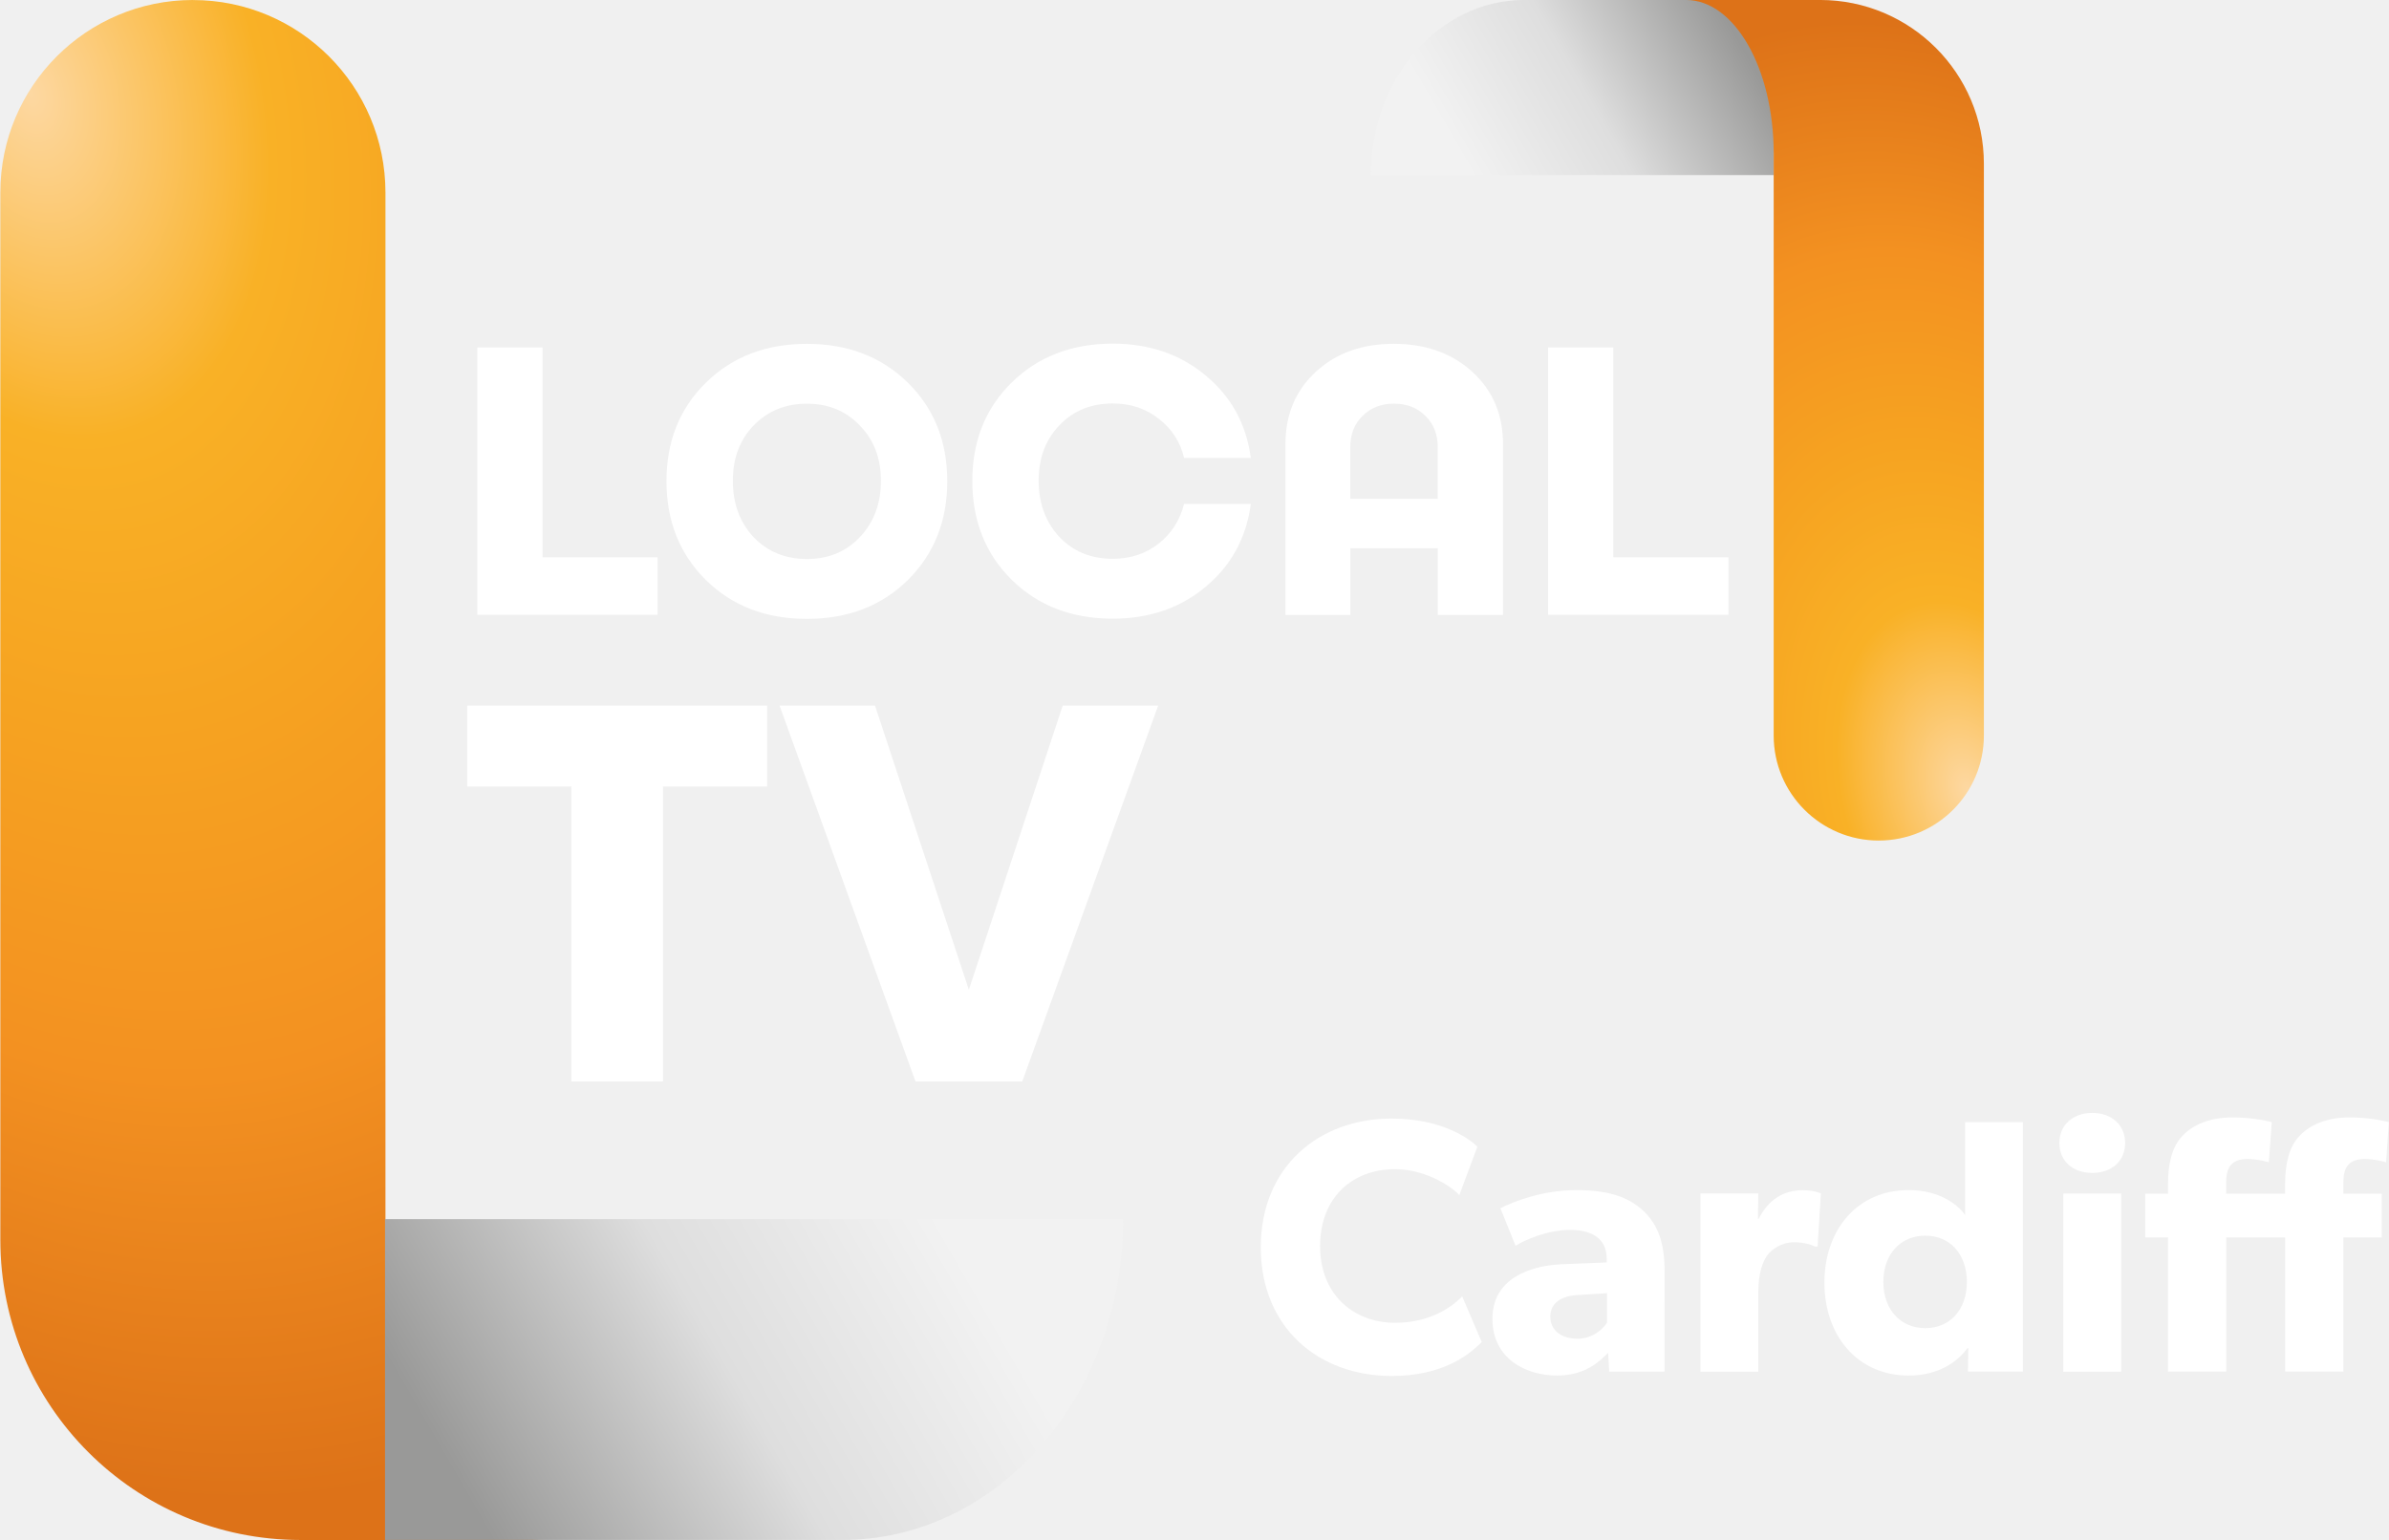
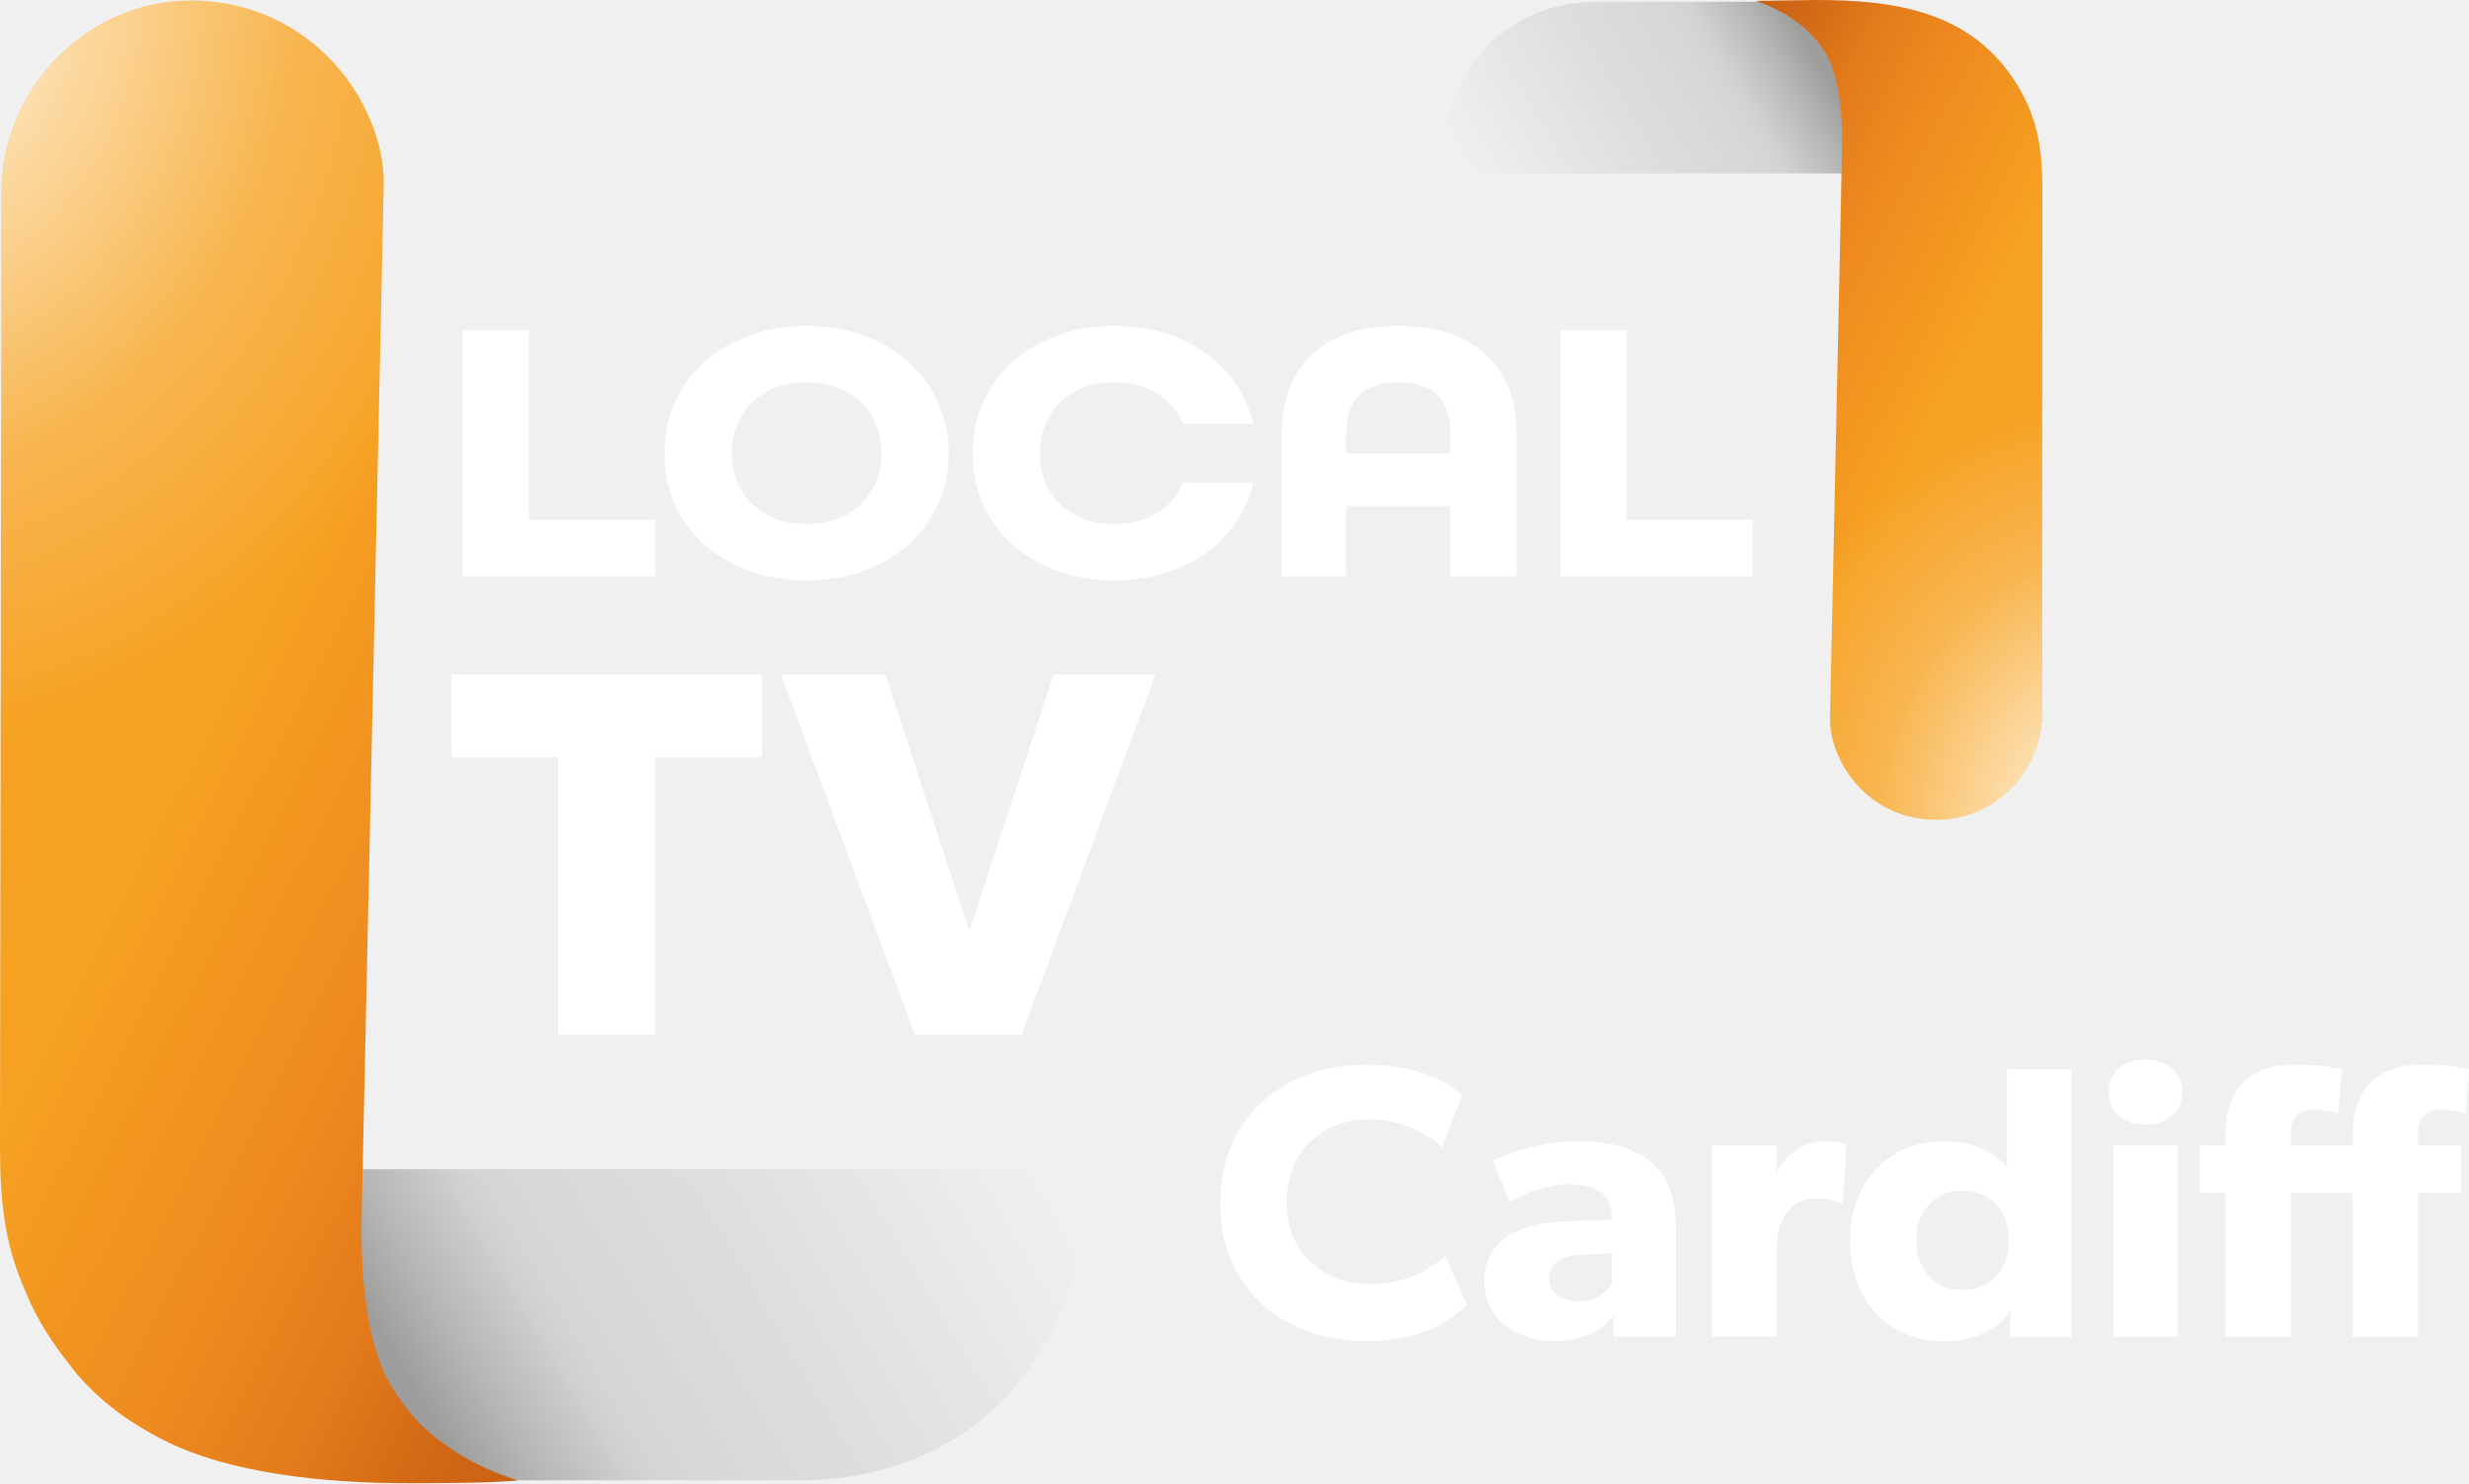
- <svg xmlns="http://www.w3.org/2000/svg" xmlns:xlink="http://www.w3.org/1999/xlink" width="1240.7" height="800" version="1.1" viewBox="0 0 328.26 211.67">
+ <svg xmlns="http://www.w3.org/2000/svg" xmlns:xlink="http://www.w3.org/1999/xlink" width="1331.4" height="800" version="1.1" xml:space="preserve">
  <defs>
-     <linearGradient id="linearGradient947">
-       <stop stop-color="#fdd8a2" offset="0" />
-       <stop stop-color="#f9b126" offset=".245" />
-       <stop stop-color="#f6a321" offset=".45" />
-       <stop stop-color="#f39121" offset=".7" />
-       <stop stop-color="#dd7218" offset="1" />
+     <linearGradient id="c">
+       <stop stop-color="#fff" stop-opacity=".98" offset="0" />
+       <stop stop-color="#fff9ea" stop-opacity=".513" offset=".294" />
+       <stop stop-color="#fdf6e2" stop-opacity=".284" offset=".428" />
+       <stop stop-color="#feedd3" stop-opacity=".275" offset=".44" />
+       <stop stop-color="#feeed5" stop-opacity=".107" offset=".6" />
+       <stop stop-color="#fffffe" stop-opacity="0" offset=".688" />
+       <stop stop-color="#fff" stop-opacity="0" offset="1" />
    </linearGradient>
-     <linearGradient id="linearGradient935">
-       <stop stop-color="#999998" offset="0" />
-       <stop stop-color="#999998" offset=".145" />
-       <stop stop-color="#dedede" offset=".6" />
-       <stop stop-color="#f2f2f2" offset="1" />
+     <linearGradient id="b">
+       <stop stop-color="#f6a121" offset="0" />
+       <stop stop-color="#f29620" offset=".184" />
+       <stop stop-color="#ef8b20" offset=".4" />
+       <stop stop-color="#e9821d" offset=".537" />
+       <stop stop-color="#e37a1b" offset=".649" />
+       <stop stop-color="#cf6715" offset=".862" />
+       <stop stop-color="#c96114" offset="1" />
    </linearGradient>
-     <radialGradient id="radialGradient949-0-7" cx="-7.67" cy="272.33" r="170" gradientTransform="matrix(.30048 1.1214 -.73089 .19584 1294.4 53.469)" gradientUnits="userSpaceOnUse" xlink:href="#linearGradient947" />
-     <radialGradient id="radialGradient949-6-4-8" cx="-7.67" cy="272.33" r="170" gradientTransform="matrix(.36057 1.3457 -.87707 .23501 538.88 -135.09)" gradientUnits="userSpaceOnUse" xlink:href="#linearGradient947" />
-     <linearGradient id="linearGradient1772" x1="231.92" x2="577.27" y1="882.1" y2="682.71" gradientTransform="matrix(.22049 0 0 .22049 1090.6 102.51)" gradientUnits="userSpaceOnUse" xlink:href="#linearGradient935" />
-     <linearGradient id="linearGradient1774" x1="231.92" x2="577.27" y1="882.1" y2="682.71" gradientTransform="matrix(.26458 0 0 .26458 294.31 -76.241)" gradientUnits="userSpaceOnUse" xlink:href="#linearGradient935" />
+     <linearGradient id="a">
+       <stop stop-color="#9d9d9c" offset="0" />
+       <stop stop-color="#b8b7b7" offset=".101" />
+       <stop stop-color="#ccc" offset=".2" />
+       <stop stop-color="#cfcfcf" offset=".209" />
+       <stop stop-color="#d0d0d0" offset=".216" />
+       <stop stop-color="#d3d3d3" offset=".236" />
+       <stop stop-color="#d6d6d6" offset=".269" />
+       <stop stop-color="#d7d7d7" offset=".31" />
+       <stop stop-color="#ddd" offset=".509" />
+       <stop stop-color="#f1f1f1" offset="1" />
+     </linearGradient>
+     <linearGradient id="d" x1="240.62" x2="198.35" y1="11.085" y2="36.218" gradientTransform="matrix(4.0387 0 0 4.0387 -.04168 -27.419)" gradientUnits="userSpaceOnUse" xlink:href="#a" />
+     <linearGradient id="e" x1="270.78" x2="229.43" y1="36.126" y2="14.995" gradientTransform="matrix(4.0387 0 0 4.0445 -.04168 -27.458)" gradientUnits="userSpaceOnUse" xlink:href="#b" />
+     <linearGradient id="g" x1="240.62" x2="198.35" y1="11.085" y2="36.218" gradientTransform="matrix(-7.3076 0 0 -7.3209 1992.4 849.9)" gradientUnits="userSpaceOnUse" xlink:href="#a" />
+     <linearGradient id="h" x1="270.78" x2="229.43" y1="36.126" y2="14.995" gradientTransform="matrix(-7.3076 0 0 -7.3209 1992.4 849.9)" gradientUnits="userSpaceOnUse" xlink:href="#b" />
+     <radialGradient id="f" cx="262.89" cy="79.2" r="19.174" gradientTransform="matrix(-1.2353 -18.09 14.485 -1.0522 314.89 5293.4)" gradientUnits="userSpaceOnUse" xlink:href="#c" />
+     <radialGradient id="i" cx="262.98" cy="79.231" r="19.174" gradientTransform="matrix(1.8114 32.179 -26.229 1.5899 1535.6 -8607.8)" gradientUnits="userSpaceOnUse" xlink:href="#c" />
  </defs>
-   <g transform="translate(-1088.8 -85.333)">
-     <g transform="matrix(-.45486 0 0 -.45486 1494.3 156.81)">
-       <path d="m355.68 104.23v52.917h75.406c25.572 0 46.302-23.692 46.302-52.917z" fill="url(#linearGradient1774)" stop-color="#000000" stroke-width=".087" style="paint-order:stroke fill markers" />
-       <path d="m323.93-96.851c-17.535 0-31.75 14.215-31.75 31.75v172.77c0 27.325 22.152 49.477 49.477 49.477h40.481c-14.613 2e-5 -26.458-20.73-26.458-46.302v-175.95c0-17.535-14.215-31.75-31.75-31.75z" fill="url(#radialGradient949-6-4-8)" stop-color="#000000" stroke-width=".194" style="paint-order:stroke fill markers" />
-     </g>
-     <g transform="matrix(4.9811 0 0 4.9811 -3241 -402.28)" fill="#fff">
-       <path d="m884.21 113.27h3.175v1.587h-4.974v-7.377h1.799z" style="white-space:pre" />
-       <path d="m888.72 108.45q1.09-1.069 2.783-1.069t2.783 1.069q1.09 1.069 1.09 2.72t-1.09 2.731q-1.09 1.069-2.783 1.069t-2.783-1.069q-1.09-1.079-1.09-2.731t1.09-2.72zm4.244 1.185q-0.572-0.603-1.46-0.603t-1.471 0.603q-0.572 0.593-0.572 1.524 0 0.942 0.572 1.556 0.582 0.603 1.471 0.603t1.46-0.603q0.582-0.614 0.582-1.556 0-0.931-0.582-1.524z" style="white-space:pre" />
-       <path d="m903.75 111.8q-0.19 1.408-1.249 2.286-1.048 0.878-2.561 0.878-1.693 0-2.783-1.069-1.09-1.079-1.09-2.731t1.09-2.72 2.783-1.069q1.513 0 2.561 0.878 1.058 0.868 1.249 2.275h-1.841q-0.159-0.667-0.699-1.079-0.529-0.423-1.27-0.423-0.9 0-1.471 0.603-0.572 0.593-0.572 1.524 0 0.942 0.572 1.556 0.572 0.603 1.471 0.603 0.73 0 1.259-0.413 0.54-0.423 0.709-1.101z" style="white-space:pre" />
-       <path d="m907.69 107.38q1.323 0 2.17 0.773 0.847 0.773 0.847 1.99v4.72h-1.799v-1.841h-2.413v1.841h-1.789v-4.72q0-1.217 0.836-1.99t2.148-0.773zm-1.196 4.276h2.413v-1.418q0-0.54-0.339-0.868-0.339-0.339-0.868-0.339-0.529 0-0.868 0.339-0.339 0.328-0.339 0.868z" style="white-space:pre" />
-       <path d="m913.75 113.27h3.175v1.587h-4.974v-7.377h1.799z" style="white-space:pre" />
-     </g>
-     <g transform="matrix(7.0028 0 0 7.0028 -5022.6 -664.11)" fill="#fff">
-       <path d="m887.76 120.87v1.587h-2.043v5.789h-1.799v-5.789h-2.043v-1.587z" style="white-space:pre" />
-       <path d="m893.56 120.87h1.873l-2.667 7.377h-2.095l-2.667-7.377h1.873l1.841 5.577z" style="white-space:pre" />
-     </g>
-     <path d="m1115.3 85.333c-14.612 0-26.458 11.846-26.458 26.458v143.98c0 22.771 18.46 41.231 41.231 41.231h33.734c-12.177 0-22.049-17.275-22.049-38.585v-146.62c0-14.613-11.846-26.458-26.458-26.458z" fill="url(#radialGradient949-0-7)" stop-color="#000000" stroke-width=".162" style="paint-order:stroke fill markers" />
-     <path d="m1141.7 252.9v44.097h62.839c21.31 0 38.585-19.744 38.585-44.098z" fill="url(#linearGradient1772)" stop-color="#000000" stroke-width=".073" style="paint-order:stroke fill markers" />
-     <g transform="matrix(4.7619 0 0 4.7619 -3074.9 -601.48)" fill="#fff">
-       <path d="m916.57 181.65c-0.396 0.407-1.043 0.762-1.941 0.762-1.179 0-2.16-0.803-2.16-2.212s0.939-2.222 2.16-2.222c0.949 0 1.722 0.574 1.857 0.751l0.522-1.398c-0.188-0.198-0.991-0.814-2.473-0.814-2.097 0-3.777 1.388-3.777 3.715 0 2.316 1.659 3.715 3.777 3.715 1.471 0 2.233-0.605 2.598-0.981z" style="white-space:pre" />
-       <path d="m922.41 180.92c0-0.866-0.219-1.367-0.616-1.742-0.407-0.376-0.96-0.595-1.92-0.595s-1.763 0.303-2.202 0.522l0.438 1.085c0.261-0.167 0.918-0.459 1.575-0.459 0.668 0 1.054 0.282 1.054 0.824v0.115l-1.294 0.052c-0.949 0.042-2.003 0.428-2.003 1.575 0 1.148 0.96 1.638 1.868 1.638 0.835 0 1.252-0.438 1.471-0.657l0.031 0.543h1.596zm-1.659 1.482c-0.104 0.177-0.407 0.47-0.856 0.47-0.459 0-0.783-0.24-0.783-0.636 0-0.386 0.303-0.605 0.814-0.626l0.824-0.052z" style="white-space:pre" />
-       <path d="m926.92 178.68s-0.177-0.094-0.522-0.094c-0.553 0-0.981 0.261-1.273 0.824h-0.021l0.01-0.73h-1.669v5.144h1.669v-2.285c0-0.574 0.136-0.908 0.261-1.075 0.125-0.167 0.396-0.376 0.772-0.376 0.292 0 0.511 0.073 0.605 0.125h0.073z" style="white-space:pre" />
-       <path d="m932.75 176.62h-1.669v2.682c-0.167-0.25-0.689-0.72-1.628-0.72-1.492 0-2.431 1.158-2.431 2.671s0.939 2.682 2.431 2.682c0.689 0 1.304-0.261 1.69-0.783l0.031-0.01-0.01 0.678h1.586zm-1.617 4.612c0 0.793-0.48 1.335-1.2 1.335s-1.21-0.543-1.21-1.335 0.49-1.335 1.21-1.335c0.72 0 1.2 0.543 1.2 1.335z" style="white-space:pre" />
-       <path d="m935.7 177.22c0-0.511-0.386-0.866-0.949-0.866s-0.949 0.355-0.949 0.866c0 0.522 0.386 0.866 0.949 0.866s0.949-0.344 0.949-0.866zm-0.115 1.461h-1.669v5.144h1.669z" style="white-space:pre" />
-       <path d="m943.31 176.62s-0.48-0.136-1.137-0.136c-0.647 0-1.137 0.209-1.44 0.532-0.303 0.313-0.417 0.814-0.417 1.388v0.282h-1.701v-0.334c0-0.386 0.125-0.668 0.616-0.668 0.292 0 0.616 0.094 0.616 0.094l0.084-1.158s-0.48-0.136-1.137-0.136c-0.647 0-1.137 0.209-1.44 0.532-0.303 0.313-0.417 0.814-0.417 1.388v0.282h-0.657v1.262h0.657v3.871h1.68v-3.871h1.701v3.871h1.68v-3.871h1.106v-1.262h-1.106v-0.334c0-0.386 0.125-0.668 0.616-0.668 0.292 0 0.616 0.094 0.616 0.094z" style="white-space:pre" />
-     </g>
+   <path d="m997.89 93.549v-84.042l-42.998-8.54h-93.296c-16.785 0-42.125 3.921-63.006 27.635-19.572 24.352-19.846 41.625-19.846 64.947z" fill="url(#d)" stroke-width="1.067" />
+   <path d="m1044.3 442.12c31.645 0 56.828-26.502 56.847-57.399l0.175-283.5c0.016-25.483-4.379-40.487-13.733-55.721-24.701-40.226-67.402-45.496-108.5-45.496l-32.426 0.482c10.951 3.462 33.449 13.847 41.392 36.022 3.654 10.202 5.687 24.066 5.268 43.937l-6.47 306.28c-0.509 24.1 20.661 55.413 57.447 55.413z" fill="url(#e)" stroke-width="1.067" />
+   <path d="m1044.3 442.12c31.645 0 56.828-26.502 56.847-57.399l0.175-283.5c0.016-25.483-4.379-40.487-13.733-55.721-24.701-40.226-67.402-45.496-108.5-45.496l-32.426 0.482c10.951 3.462 33.449 13.847 41.392 36.022 3.654 10.202 5.687 24.066 5.268 43.937l-6.47 306.28c-0.509 24.1 20.661 55.413 57.447 55.413z" fill="url(#f)" stroke-width="1.067" />
+   <path d="m186.68 630.62v152.34l77.8 15.48h166.3c30.37 0 78.728-7.108 116.51-50.094 38.118-48.479 35.91-79.789 35.91-117.73z" fill="url(#g)" stroke-width="1.067" />
+   <path d="m102.9 0.341c-56.05 0-101.98 47.543-102.07 103.47l-0.831 515.63c0 28.336 2.796 48.521 9.923 67.692 7.554 20.073 14.284 32.468 31.435 53.89 12.458 14.341 26.484 25.243 46.931 35.778 35.674 18.066 86.936 23.203 132.34 23.203 22.124-0.041 43.605-0.122 58.665-1.487-12.119-3.922-29.095-10.242-47.306-25.523-8.892-7.461-21.603-22.718-27.41-38.937-6.612-18.467-10.291-44.076-9.532-80.045l11.855-553.81c0.934-43.622-38.254-99.874-104.01-99.874z" fill="url(#h)" stroke-width="1.067" />
+   <path d="m102.9 0.341c-56.05 0-101.98 47.543-102.07 103.47l-0.831 515.63c0 28.336 2.796 48.521 9.923 67.692 7.554 20.073 14.284 32.468 31.435 53.89 12.458 14.341 26.484 25.243 46.931 35.778 35.674 18.066 86.936 23.203 132.34 23.203 22.124-0.041 43.605-0.122 58.665-1.487-12.119-3.922-29.095-10.242-47.306-25.523-8.892-7.461-21.603-22.718-27.41-38.937-6.612-18.467-10.291-44.076-9.532-80.045l11.855-553.81c0.934-43.622-38.254-99.874-104.01-99.874z" fill="url(#i)" stroke-width="1.067" />
+   <g fill="#fff" stroke-width="1.067">
+     <path d="m434.97 175.82c-11.302 0-21.649 1.748-31.043 5.246-9.247 3.363-17.319 8.139-24.217 14.326-6.752 6.053-12.035 13.318-15.851 21.793-3.669 8.34-5.505 17.42-5.505 27.239 0 9.954 1.836 19.102 5.505 27.442 3.816 8.34 9.099 15.603 15.851 21.791 6.898 6.053 14.971 10.829 24.217 14.326 9.394 3.363 19.741 5.045 31.043 5.045 11.155 0 21.43-1.682 30.824-5.045 9.393-3.497 17.466-8.273 24.217-14.326 6.898-6.188 12.182-13.451 15.851-21.791 3.816-8.34 5.724-17.488 5.724-27.442 0-9.82-1.908-18.899-5.724-27.239-3.669-8.475-8.953-15.739-15.851-21.793-6.752-6.188-14.824-10.963-24.217-14.326-9.394-3.497-19.669-5.246-30.824-5.246zm0 30.457c6.134 0 11.684 0.938 16.65 2.812 4.965 1.874 9.201 4.549 12.706 8.029 3.505 3.346 6.205 7.361 8.104 12.046 1.899 4.685 2.849 9.772 2.849 15.26 0 5.488-0.95 10.573-2.849 15.258-1.899 4.685-4.599 8.769-8.104 12.249-3.505 3.346-7.741 5.955-12.706 7.829-4.965 1.874-10.516 2.812-16.65 2.812-6.134 0-11.682-0.938-16.648-2.812-4.965-1.874-9.201-4.482-12.706-7.829-3.505-3.48-6.207-7.564-8.106-12.249-1.899-4.685-2.849-9.77-2.849-15.258 0-5.488 0.95-10.575 2.849-15.26 1.899-4.685 4.601-8.7 8.106-12.046 3.505-3.48 7.741-6.155 12.706-8.029 4.965-1.874 10.514-2.812 16.648-2.812zm-134.06 351.71v-149.53h-57.47v-44.642h167.44v44.642h-57.689v149.53zm192.38 4e-5 -72.157-194.17h56.226l45.075 137.18h0.645l45.025-137.18h54.985l-72.165 194.17zm348.07-247.19v-132.62h35.703v102.14h68.043v30.487zm-59.237 1e-5v-37.822h-56.177v37.822h-34.726v-76.94c0-18.062 5.34-32.216 16.019-42.46 10.826-10.379 26.48-15.569 46.961-15.569 20.628 0 36.462 5.19 47.288 15.569 10.826 10.244 16.292 24.398 16.292 42.46v76.94zm0-76.94c0-9.166-2.321-15.934-6.856-20.517-4.389-4.718-11.484-7.076-21.286-7.076-9.656 0-16.644 2.359-21.179 7.077-4.535 4.583-6.856 11.351-6.856 20.517v10.652h56.177zm-532.68 76.94v-132.62h35.703v102.14h68.043v30.487zm351.59-134.97c-11.298 0-21.642 1.748-31.032 5.246-9.244 3.363-17.314 8.139-24.21 14.326-6.749 6.053-12.03 13.318-15.845 21.793-3.668 8.34-5.396 17.42-5.396 27.239 0 9.954 1.834 19.102 5.502 27.442 3.815 8.34 9.096 15.603 15.845 21.791 6.896 6.053 14.86 10.829 24.103 14.326 9.39 3.363 19.734 5.045 31.032 5.045 9.684 0 18.635-1.279 26.851-3.835 8.363-2.556 15.772-6.121 22.228-10.695 6.456-4.708 11.885-10.291 16.287-16.748 4.548-6.457 7.704-13.585 9.464-21.387h-0.319c5e-3 -0.022 0.012-0.043 0.017-0.064h-37.486c-2.923 6.833-7.599 12.258-14.029 16.278-6.284 4.019-13.955 6.03-23.016 6.03-6.138 0-11.691-0.939-16.66-2.814-4.969-1.876-9.207-4.487-12.714-7.837-3.507-3.483-6.212-7.57-8.112-12.259s-2.848-9.781-2.848-15.274c0-5.493 0.948-10.585 2.848-15.274 1.9-4.689 4.605-8.709 8.112-12.058 3.507-3.483 7.745-6.164 12.714-8.04 4.969-1.876 10.522-2.812 16.66-2.812 9.06 0 16.732 2.009 23.016 6.028 6.43 4.019 11.106 9.447 14.029 16.28h37.486c-5e-3 -0.022-0.012-0.043-0.017-0.064h0.319c-1.761-7.802-4.916-14.932-9.464-21.389-4.402-6.457-9.831-11.971-16.287-16.545-6.456-4.708-13.865-8.339-22.228-10.895-8.217-2.556-17.167-3.835-26.851-3.835z" />
+     <path d="m779.34 677.33 11.748 26.359c-13.199 13.11-31.257 19.664-54.173 19.664-22.627 0-41.303-6.588-56.243-19.976-14.939-13.528-22.622-31.765-22.622-54.497s8.088-41.594 22.729-54.715c14.939-13.528 34.826-19.866 56.136-19.866 10.711 0 24.581 1.883 33.283 5.648 8.848 3.487 14.798 7.15 18.279 10.776l-10.878 28.139c-2.466-2.929-7.325-6.136-14.577-9.623-7.832-3.626-15.882-5.545-24.15-5.545-13.199 0-23.897 4.082-32.31 12.031-7.481 7.069-12.726 17.989-12.726 32.527 0 13.667 4.599 24.689 13.157 32.638 8.703 7.949 19.115 11.711 31.879 11.711 16.825 0 30.924-6.311 40.467-15.271zm71.586-61.77c-15.785 0-31.156 3.61-45.929 10.565l9.272 22.316c4.511-2.707 8.668-4.917 14.883-6.724 6.241-1.954 12.195-2.933 17.858-2.933 6.521 0 12.024 1.321 15.902 4.083 3.878 2.761 6.124 6.967 6.124 12.711v2.248l-26.603 1.048c-16.092 0.697-28.143 4.906-35.526 13.259h-2e-3c-4.341 4.731-6.512 11.033-6.512 18.275 0 10.586 4.047 19.109 11.721 24.818v-2e-3c7.532 5.571 16.338 8.145 27.063 8.145 11.695 0.143 23.24-4.402 30.742-13.223l0.087-0.104 0.44 10.988 33.293-0.023v-58.317c0-15.472-3.538-26.97-12.925-35.537-8.979-7.938-22.201-11.59-39.888-11.59zm18.329 60.257v16.592l-8e-3 0.013c-1.601 2.519-4.001 4.756-7.197 6.712h-2e-3c-3.199 1.817-6.763 2.779-10.688 2.779-4.794 0-8.403-1.063-11.459-3.302l-2e-3 -2e-3c-3.055-2.378-4.589-5.111-4.589-9.03 1e-5 -3.473 1.341-6.55 4.101-8.807 2.76-2.257 6.935-3.694 12.598-3.904zm125.37-58.842 1.088 0.628-2.065 31.392-1.523-0.106c-3.191-1.674-7.397-2.51-12.619-2.51-6.817 0-11.757 2.297-15.673 7.317-3.626 4.463-5.866 12.179-5.866 22.081v45.22h-34.704v-103.18h34.704l2e-5 14.323h0.218c5.802-11.018 14.649-16.526 26.543-16.526 4.496 0 7.867 0.525 9.897 1.361zm87.665-40.209v52.862l-0.094-0.117c-2.902-3.577-7.181-6.988-12.667-9.561v-2e-3c-5.791-2.923-13.313-4.281-21.285-4.281-15.218 0-27.456 5.084-36.728 15.254-9.273 9.891-13.804 22.85-13.804 38.459 0 15.47 4.531 28.714 13.804 38.884 9.272 10.169 22.045 15.146 36.943 15.146 15.502 0 27.653-5.538 35.62-15.977l0.01-0.19v-2e-3l0.106 4e-3v2e-3l-0.217 13.969h33.05v-144.45h-27.588zm-24.041 65.366c7.409 0 13.447 2.518 18.098 7.549 4.651 4.892 6.976 11.323 6.976 19.283 0 7.821-2.326 14.319-6.976 19.489v2e-3c-4.651 4.891-10.689 7.339-18.098 7.339-7.554 0-13.237-2.448-17.887-7.339v-2e-3c-4.65-5.17-7.082-11.668-7.082-19.489 0-7.96 2.431-14.391 7.082-19.283 4.505-5.031 10.188-7.549 17.887-7.549zm98.678-70.645c-5.809 0-10.601 1.618-14.377 4.856-3.631 3.096-5.445 7.319-5.445 12.667 0 5.348 1.814 9.571 5.445 12.667 3.776 3.237 8.568 4.856 14.377 4.856 5.809 0 10.603-1.618 14.379-4.856 3.631-3.096 5.445-7.319 5.445-12.667 0-5.208-1.888-9.43-5.664-12.667-3.776-3.237-8.497-4.856-14.161-4.856zm-17.323 46.438v103.13h34.81v-103.13zm99.287-43.717c-13.12 0-22.538 2.915-29.536 10.028-5.831 5.579-9.28 15.28-9.28 28.25v5.168h-13.884v25.847h13.884v77.556h35.206v-77.556h33.412v77.556h35.206v-77.556h23.307v-25.847h-23.307v-6.214c0-8.926 4.193-12.83 12.794-12.83 4.082 0 8.383 0.628 12.902 1.883l1.856-23.78-2.843-0.521c-6.997-1.395-14.102-1.985-21.099-1.985-13.12 0-22.54 2.915-29.538 10.028-5.831 5.579-9.278 15.28-9.278 28.25v5.168h-33.412v-6.214c0-8.926 4.193-12.83 12.794-12.83 4.082 0 8.383 0.628 12.902 1.883l1.856-23.78-2.843-0.521c-6.997-1.395-14.102-1.985-21.099-1.985z" />
  </g>
</svg>
